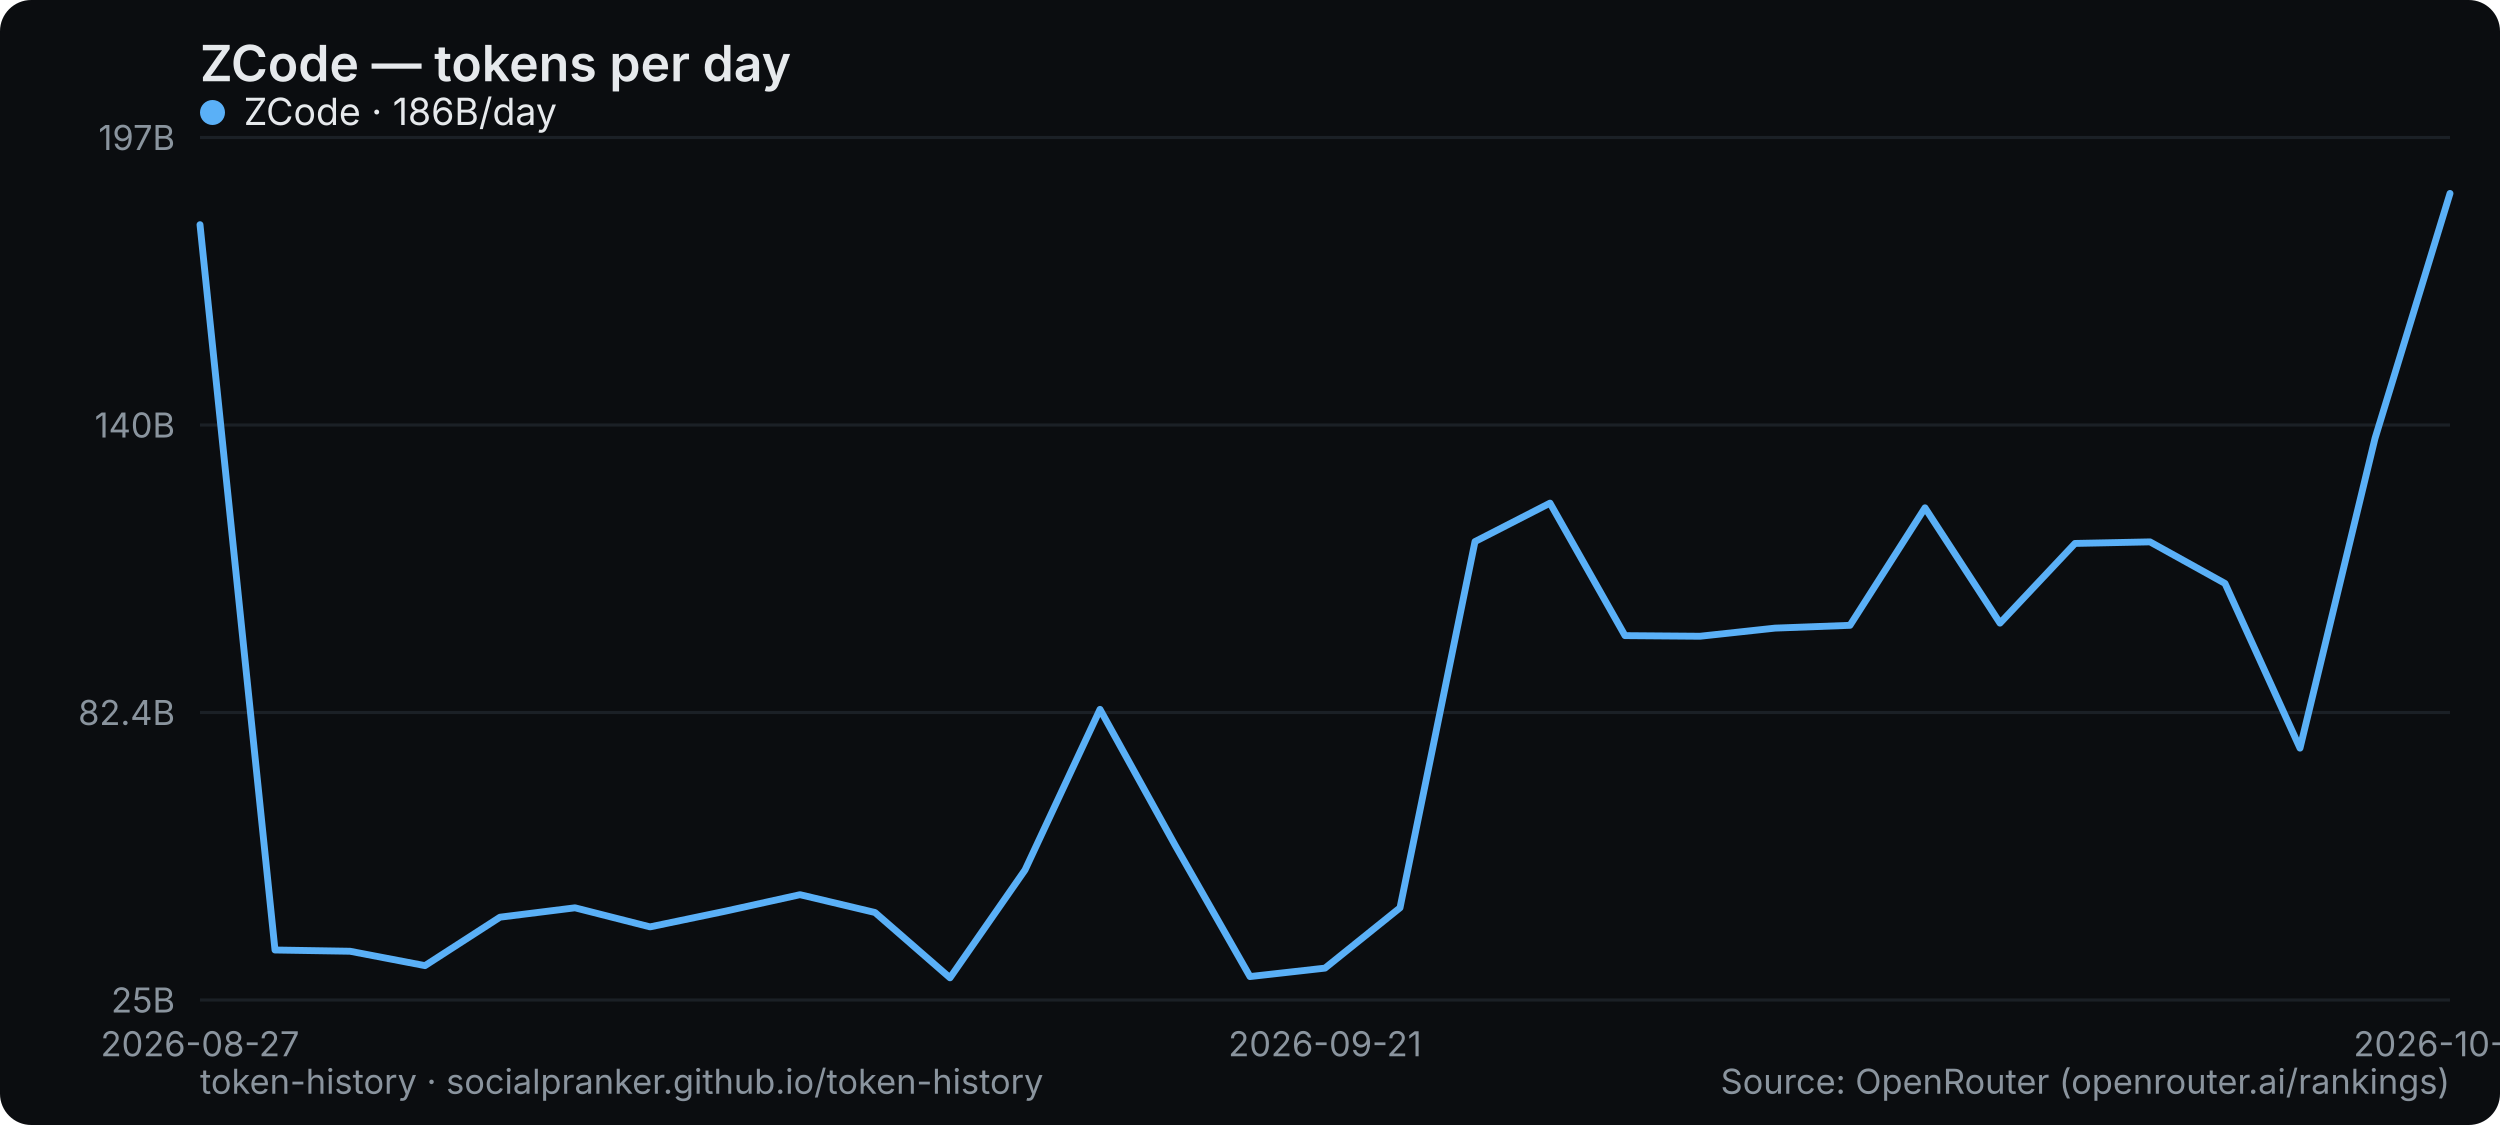
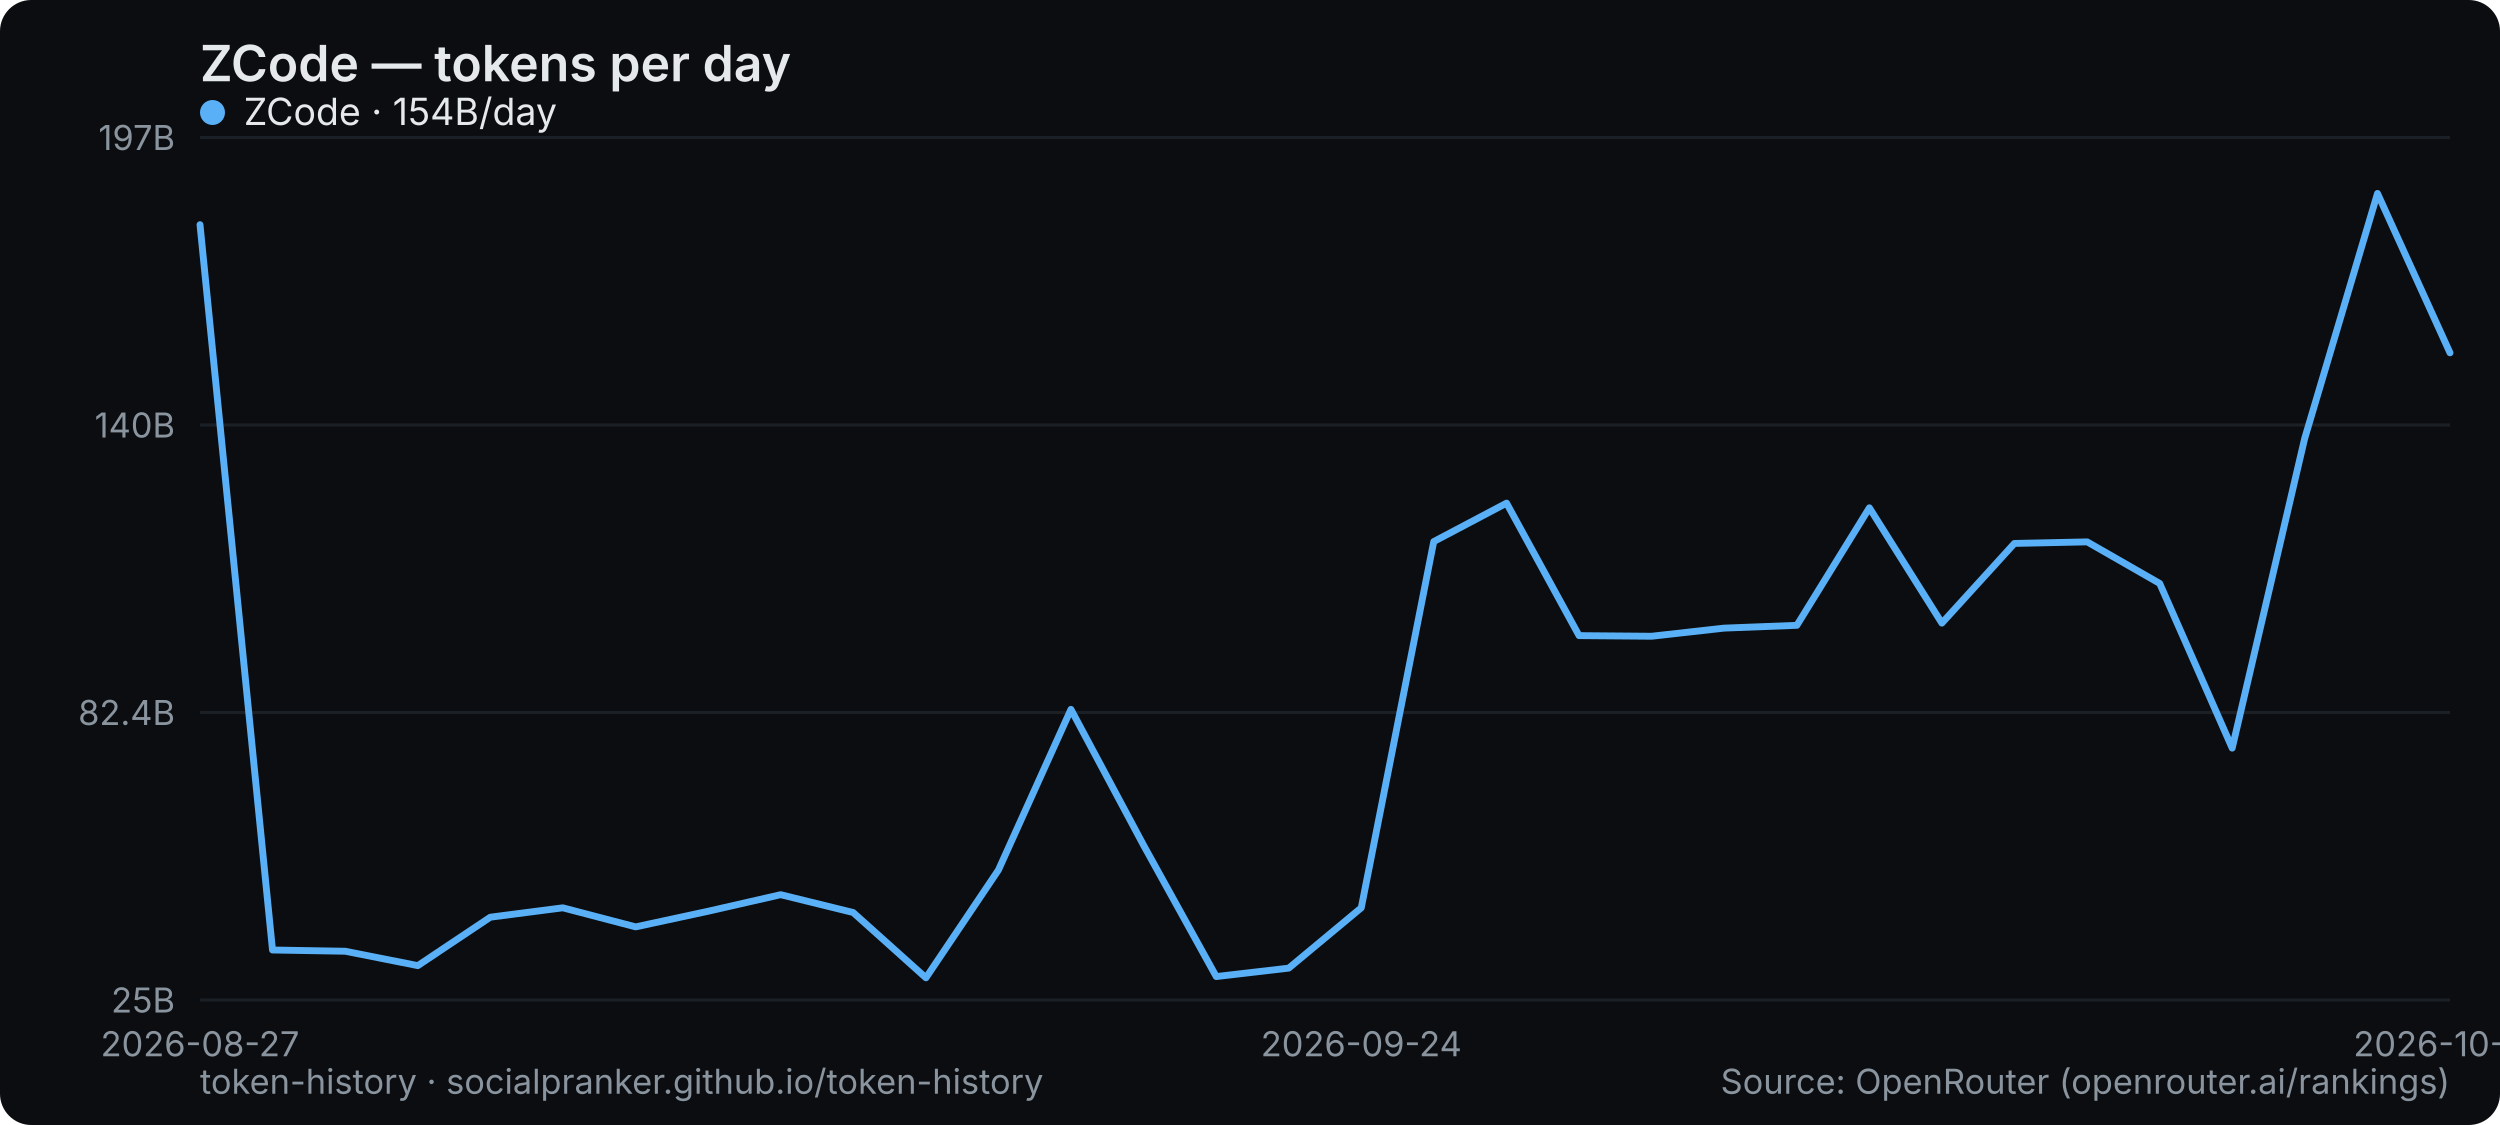
<svg xmlns="http://www.w3.org/2000/svg" width="800" height="360" viewBox="0 0 800 360" role="img" aria-label="ZCode — tokens per day">
  <rect width="800" height="360" rx="10" fill="#0b0d10" />
  <text x="64" y="26" font-family="system-ui,-apple-system,Segoe UI,sans-serif" font-size="16" font-weight="600" fill="#e6e9ec">ZCode — tokens per day</text>
  <line x1="64" y1="320" x2="784" y2="320" stroke="#1b2026" stroke-width="1" />
  <text x="56" y="324" text-anchor="end" font-family="system-ui,-apple-system,Segoe UI,sans-serif" font-size="11" fill="#8a949e">25B</text>
  <line x1="64" y1="228" x2="784" y2="228" stroke="#1b2026" stroke-width="1" />
  <text x="56" y="232" text-anchor="end" font-family="system-ui,-apple-system,Segoe UI,sans-serif" font-size="11" fill="#8a949e">82.4B</text>
  <line x1="64" y1="136" x2="784" y2="136" stroke="#1b2026" stroke-width="1" />
  <text x="56" y="140" text-anchor="end" font-family="system-ui,-apple-system,Segoe UI,sans-serif" font-size="11" fill="#8a949e">140B</text>
  <line x1="64" y1="44" x2="784" y2="44" stroke="#1b2026" stroke-width="1" />
  <text x="56" y="48" text-anchor="end" font-family="system-ui,-apple-system,Segoe UI,sans-serif" font-size="11" fill="#8a949e">197B</text>
  <text x="64" y="338" text-anchor="middle" font-family="system-ui,-apple-system,Segoe UI,sans-serif" font-size="11" fill="#8a949e">2026-08-27</text>
-   <text x="424" y="338" text-anchor="middle" font-family="system-ui,-apple-system,Segoe UI,sans-serif" font-size="11" fill="#8a949e">2026-09-21</text>
-   <text x="784" y="338" text-anchor="middle" font-family="system-ui,-apple-system,Segoe UI,sans-serif" font-size="11" fill="#8a949e">2026-10-22</text>
-   <polyline points="64.0,71.9 88.0,304.0 112.0,304.4 136.0,309.0 160.0,293.5 184.0,290.5 208.0,296.6 232.0,291.6 256.0,286.3 280.0,292.0 304.0,312.9 328.0,278.4 352.0,227.0 376.0,270.4 400.0,312.5 424.0,309.8 448.0,290.5 472.0,173.3 496.0,161.0 520.0,203.4 544.0,203.6 568.0,201.0 592.0,200.1 616.0,162.5 640.0,199.4 664.0,173.9 688.0,173.4 712.0,186.7 736.0,239.4 760.0,140.3 784.0,61.9" fill="none" stroke="#5ab0f7" stroke-width="2.2" stroke-linejoin="round" stroke-linecap="round" />
+   <text x="435.613" y="338" text-anchor="middle" font-family="system-ui,-apple-system,Segoe UI,sans-serif" font-size="11" fill="#8a949e">2026-09-24</text>
+   <text x="784" y="338" text-anchor="middle" font-family="system-ui,-apple-system,Segoe UI,sans-serif" font-size="11" fill="#8a949e">2026-10-23</text>
+   <polyline points="64.0,71.9 87.2,304.0 110.5,304.4 133.7,309.0 156.9,293.5 180.1,290.5 203.4,296.6 226.6,291.6 249.8,286.3 273.0,292.0 296.3,312.9 319.5,278.4 342.7,227.0 365.9,270.4 389.2,312.5 412.4,309.8 435.6,290.5 458.8,173.3 482.1,161.0 505.3,203.4 528.5,203.6 551.7,201.0 575.0,200.1 598.2,162.5 621.4,199.4 644.6,173.9 667.9,173.4 691.1,186.7 714.3,239.4 737.5,140.3 760.8,61.9 784.0,112.9" fill="none" stroke="#5ab0f7" stroke-width="2.2" stroke-linejoin="round" stroke-linecap="round" />
  <g font-family="system-ui,-apple-system,Segoe UI,sans-serif" font-size="12">
    <circle cx="68" cy="36" r="4" fill="#5ab0f7" />
-     <text x="78" y="40" fill="#e6e9ec">ZCode · 186B/day</text>
+     <text x="78" y="40" fill="#e6e9ec">ZCode · 154B/day</text>
  </g>
  <text x="64" y="350" font-family="system-ui,-apple-system,Segoe UI,sans-serif" font-size="11" fill="#8a949e">token-history · socialpranker.github.io/token-history</text>
  <text x="784" y="350" text-anchor="end" font-family="system-ui,-apple-system,Segoe UI,sans-serif" font-size="11" fill="#8a949e">Source: OpenRouter (openrouter.ai/rankings)</text>
</svg>
